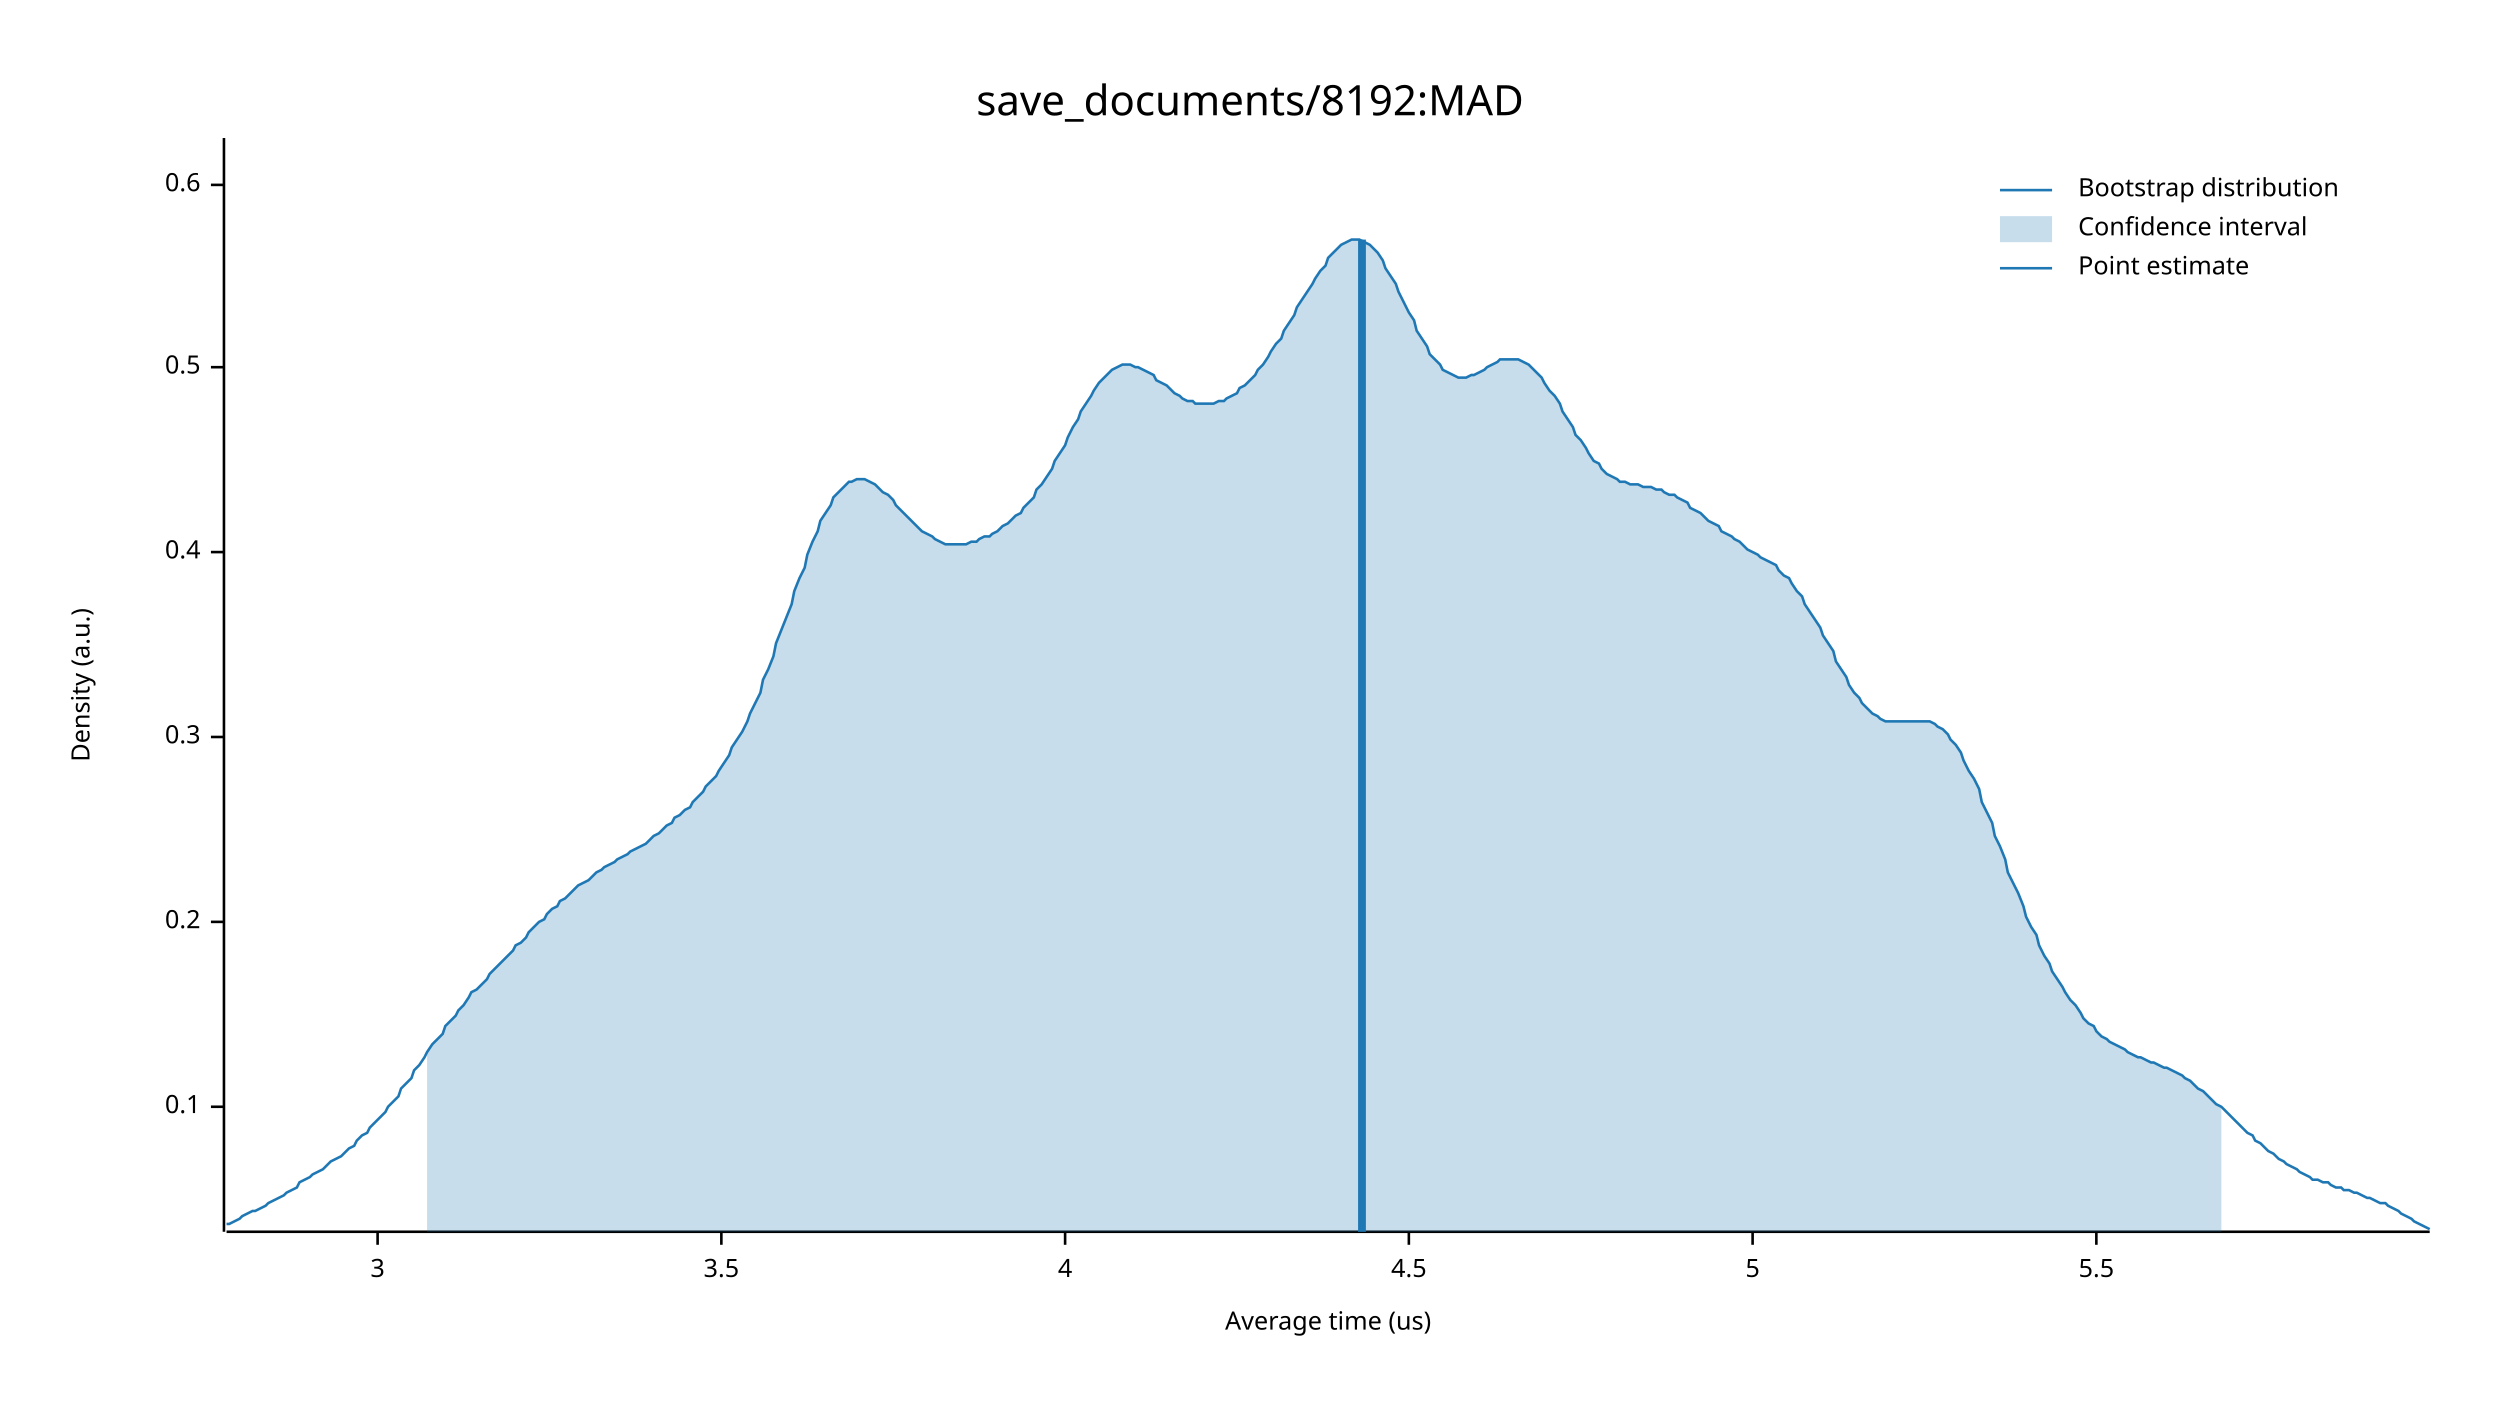
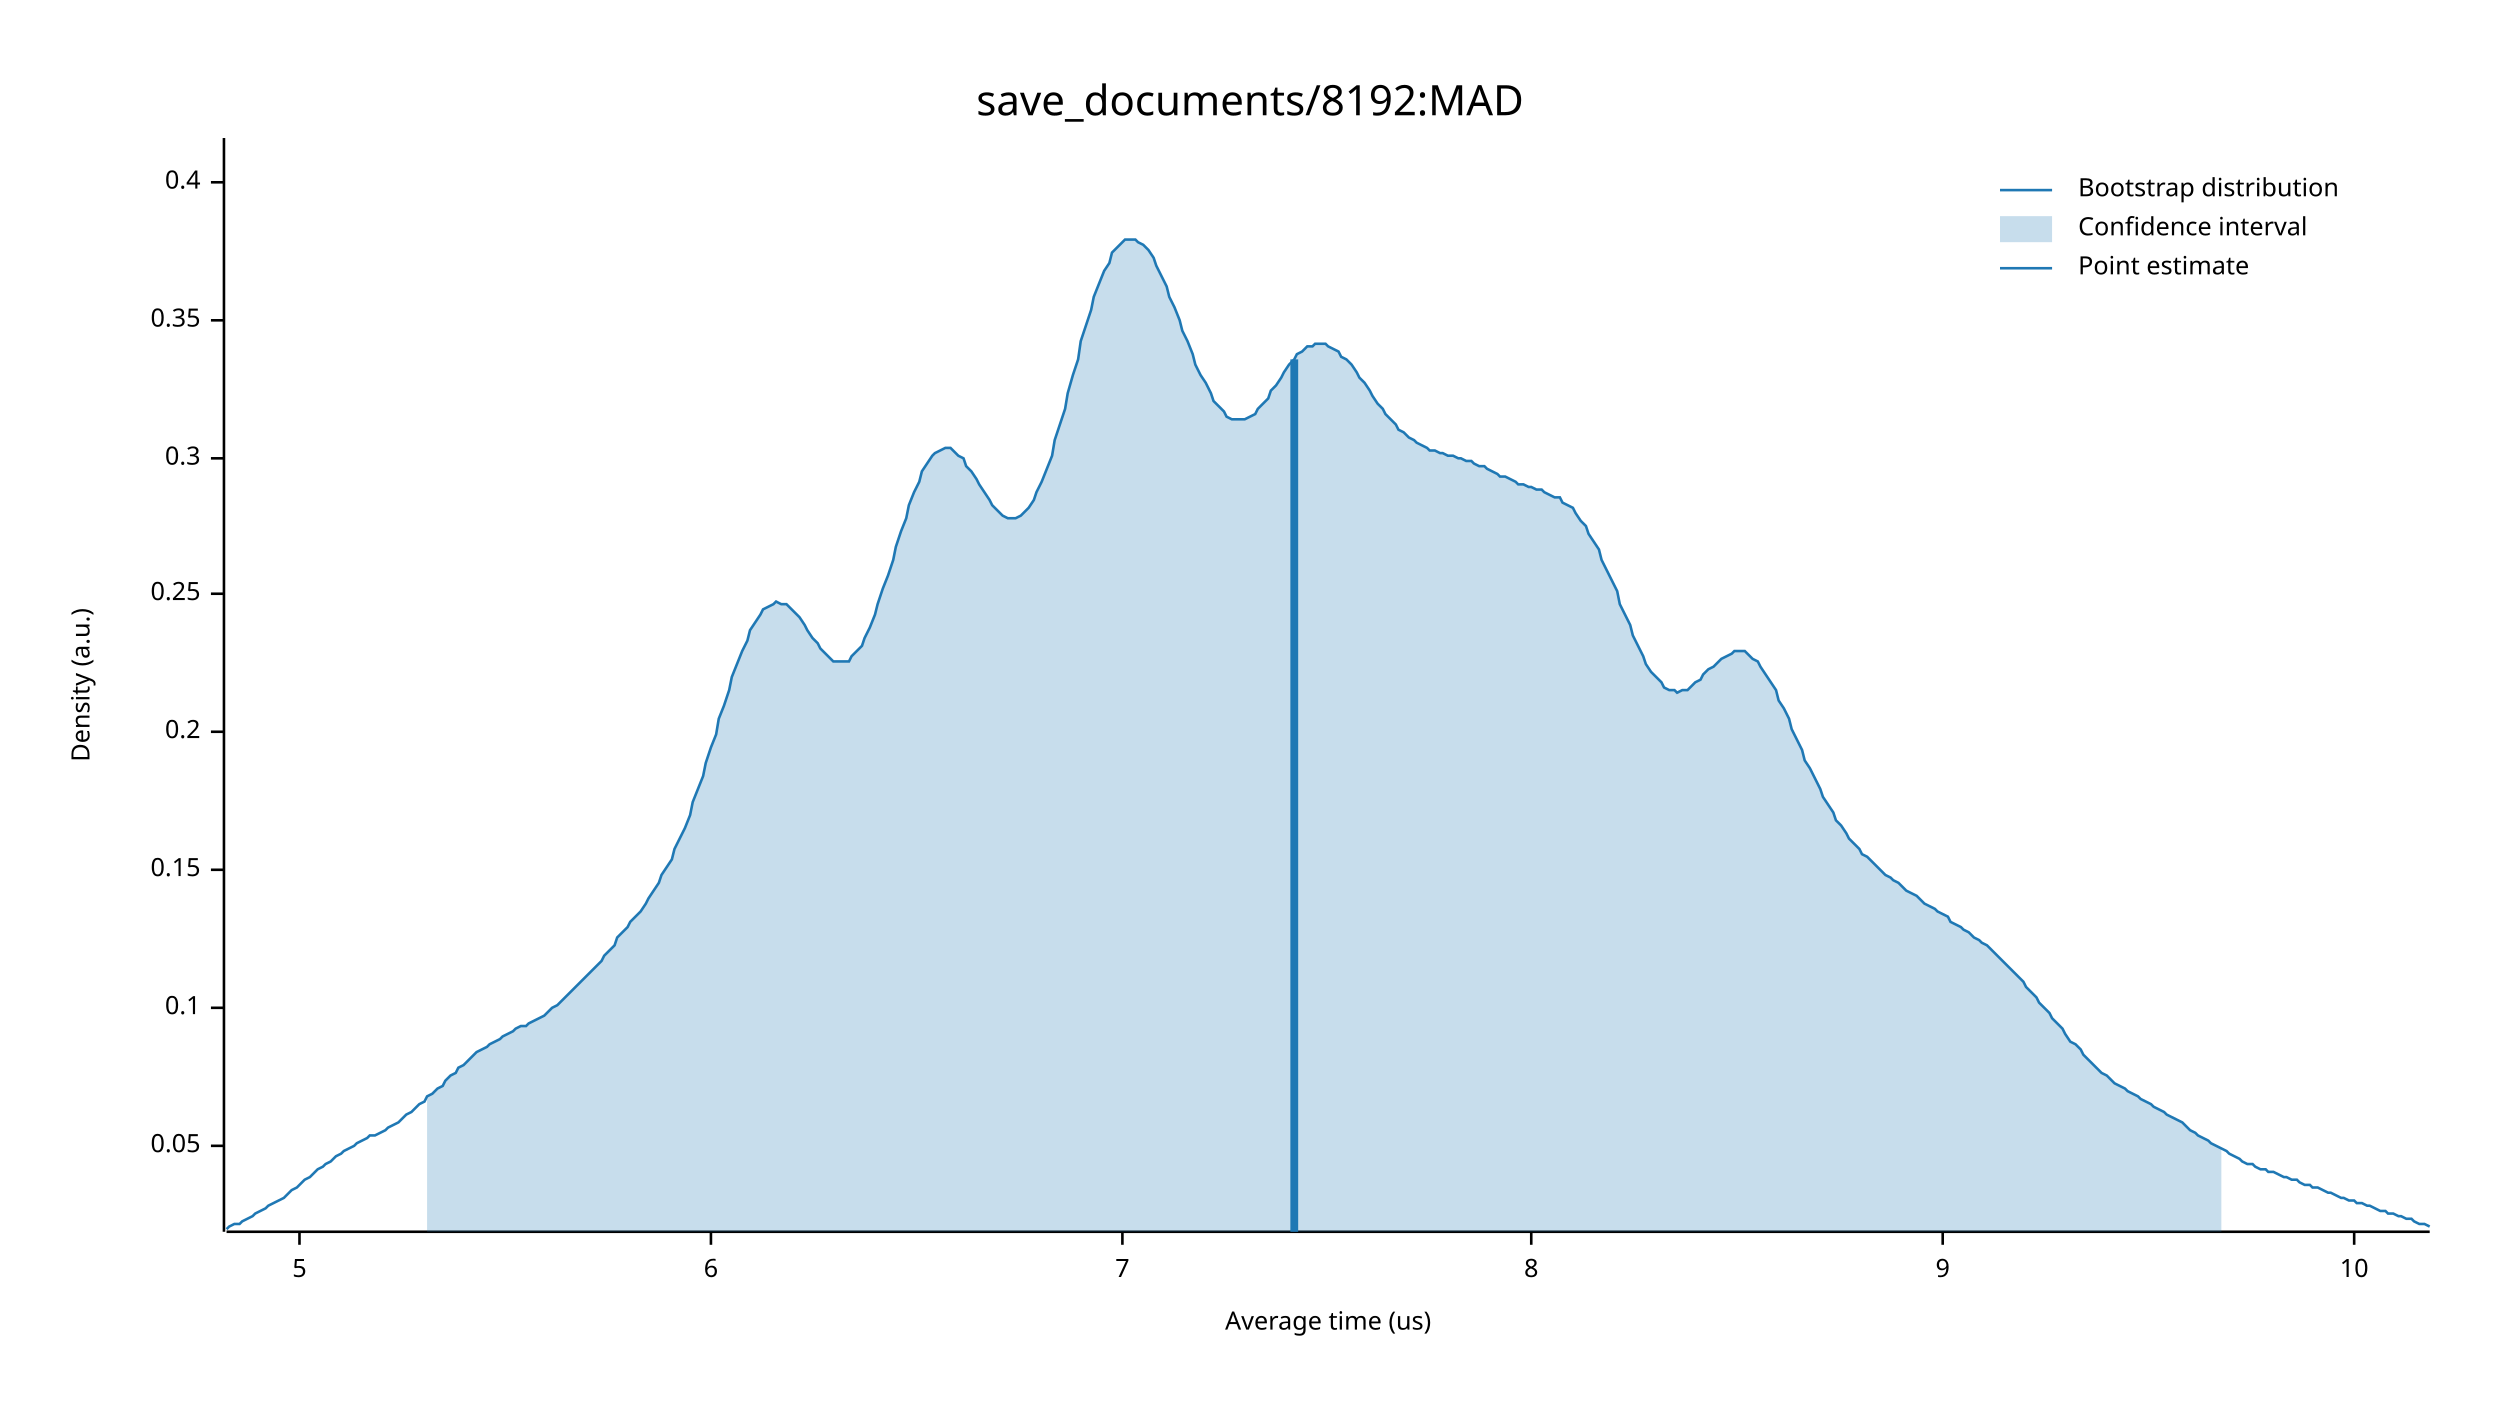
<svg xmlns="http://www.w3.org/2000/svg" width="960" height="540" viewBox="0 0 960 540">
  <text x="480" y="32" dy="0.76em" text-anchor="middle" font-family="sans-serif" font-size="16.129" opacity="1" fill="#000000">
save_documents/8192:MAD
</text>
  <text x="27" y="263" dy="0.76em" text-anchor="middle" font-family="sans-serif" font-size="9.677" opacity="1" fill="#000000" transform="rotate(270, 27, 263)">
Density (a.u.)
</text>
  <text x="510" y="513" dy="-0.5ex" text-anchor="middle" font-family="sans-serif" font-size="9.677" opacity="1" fill="#000000">
Average time (us)
</text>
  <polyline fill="none" opacity="1" stroke="#000000" stroke-width="1" points="86,53 86,473 " />
-   <text x="77" y="425" dy="0.5ex" text-anchor="end" font-family="sans-serif" font-size="9.677" opacity="1" fill="#000000">
+   <text x="77" y="440" dy="0.5ex" text-anchor="end" font-family="sans-serif" font-size="9.677" opacity="1" fill="#000000">
+ 0.05
+ </text>
+   <polyline fill="none" opacity="1" stroke="#000000" stroke-width="1" points="81,440 86,440 " />
+   <text x="77" y="387" dy="0.5ex" text-anchor="end" font-family="sans-serif" font-size="9.677" opacity="1" fill="#000000">
0.1
</text>
-   <polyline fill="none" opacity="1" stroke="#000000" stroke-width="1" points="81,425 86,425 " />
-   <text x="77" y="354" dy="0.5ex" text-anchor="end" font-family="sans-serif" font-size="9.677" opacity="1" fill="#000000">
+   <polyline fill="none" opacity="1" stroke="#000000" stroke-width="1" points="81,387 86,387 " />
+   <text x="77" y="334" dy="0.5ex" text-anchor="end" font-family="sans-serif" font-size="9.677" opacity="1" fill="#000000">
+ 0.15
+ </text>
+   <polyline fill="none" opacity="1" stroke="#000000" stroke-width="1" points="81,334 86,334 " />
+   <text x="77" y="281" dy="0.5ex" text-anchor="end" font-family="sans-serif" font-size="9.677" opacity="1" fill="#000000">
0.2
</text>
-   <polyline fill="none" opacity="1" stroke="#000000" stroke-width="1" points="81,354 86,354 " />
-   <text x="77" y="283" dy="0.5ex" text-anchor="end" font-family="sans-serif" font-size="9.677" opacity="1" fill="#000000">
+   <polyline fill="none" opacity="1" stroke="#000000" stroke-width="1" points="81,281 86,281 " />
+   <text x="77" y="228" dy="0.5ex" text-anchor="end" font-family="sans-serif" font-size="9.677" opacity="1" fill="#000000">
+ 0.25
+ </text>
+   <polyline fill="none" opacity="1" stroke="#000000" stroke-width="1" points="81,228 86,228 " />
+   <text x="77" y="176" dy="0.5ex" text-anchor="end" font-family="sans-serif" font-size="9.677" opacity="1" fill="#000000">
0.3
</text>
-   <polyline fill="none" opacity="1" stroke="#000000" stroke-width="1" points="81,283 86,283 " />
-   <text x="77" y="212" dy="0.5ex" text-anchor="end" font-family="sans-serif" font-size="9.677" opacity="1" fill="#000000">
+   <polyline fill="none" opacity="1" stroke="#000000" stroke-width="1" points="81,176 86,176 " />
+   <text x="77" y="123" dy="0.5ex" text-anchor="end" font-family="sans-serif" font-size="9.677" opacity="1" fill="#000000">
+ 0.35
+ </text>
+   <polyline fill="none" opacity="1" stroke="#000000" stroke-width="1" points="81,123 86,123 " />
+   <text x="77" y="70" dy="0.5ex" text-anchor="end" font-family="sans-serif" font-size="9.677" opacity="1" fill="#000000">
0.4
</text>
-   <polyline fill="none" opacity="1" stroke="#000000" stroke-width="1" points="81,212 86,212 " />
-   <text x="77" y="141" dy="0.5ex" text-anchor="end" font-family="sans-serif" font-size="9.677" opacity="1" fill="#000000">
- 0.5
- </text>
-   <polyline fill="none" opacity="1" stroke="#000000" stroke-width="1" points="81,141 86,141 " />
-   <text x="77" y="71" dy="0.5ex" text-anchor="end" font-family="sans-serif" font-size="9.677" opacity="1" fill="#000000">
- 0.6
- </text>
-   <polyline fill="none" opacity="1" stroke="#000000" stroke-width="1" points="81,71 86,71 " />
+   <polyline fill="none" opacity="1" stroke="#000000" stroke-width="1" points="81,70 86,70 " />
  <polyline fill="none" opacity="1" stroke="#000000" stroke-width="1" points="87,473 933,473 " />
-   <text x="145" y="483" dy="0.76em" text-anchor="middle" font-family="sans-serif" font-size="9.677" opacity="1" fill="#000000">
- 3
- </text>
-   <polyline fill="none" opacity="1" stroke="#000000" stroke-width="1" points="145,473 145,478 " />
-   <text x="277" y="483" dy="0.76em" text-anchor="middle" font-family="sans-serif" font-size="9.677" opacity="1" fill="#000000">
- 3.5
- </text>
-   <polyline fill="none" opacity="1" stroke="#000000" stroke-width="1" points="277,473 277,478 " />
-   <text x="409" y="483" dy="0.76em" text-anchor="middle" font-family="sans-serif" font-size="9.677" opacity="1" fill="#000000">
- 4
- </text>
-   <polyline fill="none" opacity="1" stroke="#000000" stroke-width="1" points="409,473 409,478 " />
-   <text x="541" y="483" dy="0.76em" text-anchor="middle" font-family="sans-serif" font-size="9.677" opacity="1" fill="#000000">
- 4.5
- </text>
-   <polyline fill="none" opacity="1" stroke="#000000" stroke-width="1" points="541,473 541,478 " />
-   <text x="673" y="483" dy="0.76em" text-anchor="middle" font-family="sans-serif" font-size="9.677" opacity="1" fill="#000000">
+   <text x="115" y="483" dy="0.76em" text-anchor="middle" font-family="sans-serif" font-size="9.677" opacity="1" fill="#000000">
5
</text>
-   <polyline fill="none" opacity="1" stroke="#000000" stroke-width="1" points="673,473 673,478 " />
-   <text x="805" y="483" dy="0.76em" text-anchor="middle" font-family="sans-serif" font-size="9.677" opacity="1" fill="#000000">
- 5.5
+   <polyline fill="none" opacity="1" stroke="#000000" stroke-width="1" points="115,473 115,478 " />
+   <text x="273" y="483" dy="0.76em" text-anchor="middle" font-family="sans-serif" font-size="9.677" opacity="1" fill="#000000">
+ 6
</text>
-   <polyline fill="none" opacity="1" stroke="#000000" stroke-width="1" points="805,473 805,478 " />
-   <polyline fill="none" opacity="1" stroke="#1F78B4" stroke-width="1" points="87,470 88,470 90,469 92,468 93,467 95,466 97,465 98,465 100,464 102,463 103,462 105,461 107,460 109,459 110,458 112,457 114,456 115,454 117,453 119,452 120,451 122,450 124,449 125,448 127,446 129,445 131,444 132,443 134,441 136,440 137,438 139,436 141,435 142,433 144,431 146,429 148,427 149,425 151,423 153,421 154,418 156,416 158,414 159,411 161,409 163,406 164,404 166,401 168,399 170,397 171,394 173,392 175,390 176,388 178,386 180,383 181,381 183,380 185,378 187,376 188,374 190,372 192,370 193,369 195,367 197,365 198,363 200,362 202,360 203,358 205,356 207,354 209,353 210,351 212,349 214,348 215,346 217,345 219,343 220,342 222,340 224,339 226,338 227,337 229,335 231,334 232,333 234,332 236,331 237,330 239,329 241,328 242,327 244,326 246,325 248,324 249,323 251,321 253,320 254,319 256,317 258,316 259,314 261,313 263,311 265,310 266,308 268,306 270,304 271,302 273,300 275,298 276,296 278,293 280,290 281,287 283,284 285,281 287,277 288,274 290,270 292,266 293,261 295,257 297,252 298,247 300,242 302,237 304,232 305,227 307,222 309,218 310,213 312,208 314,204 315,200 317,197 319,194 320,191 322,189 324,187 326,185 327,185 329,184 331,184 332,184 334,185 336,186 337,187 339,189 341,190 343,192 344,194 346,196 348,198 349,199 351,201 353,203 354,204 356,205 358,206 359,207 361,208 363,209 365,209 366,209 368,209 370,209 371,209 373,208 375,208 376,207 378,206 380,206 381,205 383,204 385,202 387,201 388,200 390,198 392,197 393,195 395,193 397,191 398,188 400,186 402,183 404,180 405,177 407,174 409,171 410,168 412,164 414,161 415,158 417,155 419,152 420,150 422,147 424,145 426,143 427,142 429,141 431,140 432,140 434,140 436,141 437,141 439,142 441,143 443,144 444,146 446,147 448,148 449,149 451,151 453,152 454,153 456,154 458,154 459,155 461,155 463,155 465,155 466,155 468,154 470,154 471,153 473,152 475,151 476,149 478,148 480,146 482,144 483,142 485,140 487,137 488,135 490,132 492,130 493,127 495,124 497,121 498,118 500,115 502,112 504,109 505,107 507,104 509,102 510,99 512,97 514,95 515,94 517,93 519,92 521,92 522,92 524,93 526,94 527,95 529,97 531,100 532,103 534,106 536,109 537,112 539,116 541,120 543,123 544,127 546,130 548,133 549,136 551,138 553,140 554,142 556,143 558,144 560,145 561,145 563,145 565,144 566,144 568,143 570,142 571,141 573,140 575,139 576,138 578,138 580,138 582,138 583,138 585,139 587,140 588,141 590,143 592,145 593,147 595,150 597,152 599,155 600,158 602,161 604,164 605,167 607,169 609,172 610,174 612,177 614,178 615,180 617,182 619,183 621,184 622,185 624,185 626,186 627,186 629,186 631,187 632,187 634,187 636,188 638,188 639,189 641,190 643,190 644,191 646,192 648,193 649,195 651,196 653,197 654,198 656,200 658,201 660,202 661,204 663,205 665,206 666,207 668,208 670,210 671,211 673,212 675,213 676,214 678,215 680,216 682,217 683,219 685,221 687,222 688,224 690,227 692,229 693,232 695,235 697,238 699,241 700,244 702,247 704,250 705,254 707,257 709,260 710,263 712,266 714,268 715,270 717,272 719,274 721,275 722,276 724,277 726,277 727,277 729,277 731,277 732,277 734,277 736,277 738,277 739,277 741,277 743,278 744,279 746,280 748,282 749,284 751,286 753,289 754,292 756,296 758,299 760,303 761,308 763,312 765,316 766,321 768,325 770,330 771,335 773,339 775,343 777,348 778,352 780,356 782,359 783,363 785,367 787,370 788,373 790,376 792,379 793,381 795,384 797,386 799,389 800,391 802,393 804,394 805,396 807,398 809,399 810,400 812,401 814,402 816,403 817,404 819,405 821,406 822,406 824,407 826,408 827,408 829,409 831,410 832,410 834,411 836,412 838,413 839,414 841,415 843,417 844,418 846,419 848,421 849,422 851,424 853,425 855,427 856,428 858,430 860,432 861,433 863,435 865,436 866,438 868,439 870,441 871,442 873,443 875,445 877,446 878,447 880,448 882,449 883,450 885,451 887,452 888,453 890,453 892,454 894,454 895,455 897,456 899,456 900,457 902,457 904,458 905,458 907,459 909,460 910,460 912,461 914,462 916,462 917,463 919,464 921,465 922,466 924,467 926,468 927,469 929,470 931,471 933,472 " />
-   <polygon opacity="0.25" fill="#1F78B4" points="164,404 166,401 168,399 170,397 171,394 173,392 175,390 176,388 178,386 180,383 181,381 183,380 185,378 187,376 188,374 190,372 192,370 193,369 195,367 197,365 198,363 200,362 202,360 203,358 205,356 207,354 209,353 210,351 212,349 214,348 215,346 217,345 219,343 220,342 222,340 224,339 226,338 227,337 229,335 231,334 232,333 234,332 236,331 237,330 239,329 241,328 242,327 244,326 246,325 248,324 249,323 251,321 253,320 254,319 256,317 258,316 259,314 261,313 263,311 265,310 266,308 268,306 270,304 271,302 273,300 275,298 276,296 278,293 280,290 281,287 283,284 285,281 287,277 288,274 290,270 292,266 293,261 295,257 297,252 298,247 300,242 302,237 304,232 305,227 307,222 309,218 310,213 312,208 314,204 315,200 317,197 319,194 320,191 322,189 324,187 326,185 327,185 329,184 331,184 332,184 334,185 336,186 337,187 339,189 341,190 343,192 344,194 346,196 348,198 349,199 351,201 353,203 354,204 356,205 358,206 359,207 361,208 363,209 365,209 366,209 368,209 370,209 371,209 373,208 375,208 376,207 378,206 380,206 381,205 383,204 385,202 387,201 388,200 390,198 392,197 393,195 395,193 397,191 398,188 400,186 402,183 404,180 405,177 407,174 409,171 410,168 412,164 414,161 415,158 417,155 419,152 420,150 422,147 424,145 426,143 427,142 429,141 431,140 432,140 434,140 436,141 437,141 439,142 441,143 443,144 444,146 446,147 448,148 449,149 451,151 453,152 454,153 456,154 458,154 459,155 461,155 463,155 465,155 466,155 468,154 470,154 471,153 473,152 475,151 476,149 478,148 480,146 482,144 483,142 485,140 487,137 488,135 490,132 492,130 493,127 495,124 497,121 498,118 500,115 502,112 504,109 505,107 507,104 509,102 510,99 512,97 514,95 515,94 517,93 519,92 521,92 522,92 524,93 526,94 527,95 529,97 531,100 532,103 534,106 536,109 537,112 539,116 541,120 543,123 544,127 546,130 548,133 549,136 551,138 553,140 554,142 556,143 558,144 560,145 561,145 563,145 565,144 566,144 568,143 570,142 571,141 573,140 575,139 576,138 578,138 580,138 582,138 583,138 585,139 587,140 588,141 590,143 592,145 593,147 595,150 597,152 599,155 600,158 602,161 604,164 605,167 607,169 609,172 610,174 612,177 614,178 615,180 617,182 619,183 621,184 622,185 624,185 626,186 627,186 629,186 631,187 632,187 634,187 636,188 638,188 639,189 641,190 643,190 644,191 646,192 648,193 649,195 651,196 653,197 654,198 656,200 658,201 660,202 661,204 663,205 665,206 666,207 668,208 670,210 671,211 673,212 675,213 676,214 678,215 680,216 682,217 683,219 685,221 687,222 688,224 690,227 692,229 693,232 695,235 697,238 699,241 700,244 702,247 704,250 705,254 707,257 709,260 710,263 712,266 714,268 715,270 717,272 719,274 721,275 722,276 724,277 726,277 727,277 729,277 731,277 732,277 734,277 736,277 738,277 739,277 741,277 743,278 744,279 746,280 748,282 749,284 751,286 753,289 754,292 756,296 758,299 760,303 761,308 763,312 765,316 766,321 768,325 770,330 771,335 773,339 775,343 777,348 778,352 780,356 782,359 783,363 785,367 787,370 788,373 790,376 792,379 793,381 795,384 797,386 799,389 800,391 802,393 804,394 805,396 807,398 809,399 810,400 812,401 814,402 816,403 817,404 819,405 821,406 822,406 824,407 826,408 827,408 829,409 831,410 832,410 834,411 836,412 838,413 839,414 841,415 843,417 844,418 846,419 848,421 849,422 851,424 853,425 853,473 164,473 " />
-   <polyline fill="none" opacity="1" stroke="#1F78B4" stroke-width="3" points="523,473 523,92 " />
+   <polyline fill="none" opacity="1" stroke="#000000" stroke-width="1" points="273,473 273,478 " />
+   <text x="431" y="483" dy="0.76em" text-anchor="middle" font-family="sans-serif" font-size="9.677" opacity="1" fill="#000000">
+ 7
+ </text>
+   <polyline fill="none" opacity="1" stroke="#000000" stroke-width="1" points="431,473 431,478 " />
+   <text x="588" y="483" dy="0.76em" text-anchor="middle" font-family="sans-serif" font-size="9.677" opacity="1" fill="#000000">
+ 8
+ </text>
+   <polyline fill="none" opacity="1" stroke="#000000" stroke-width="1" points="588,473 588,478 " />
+   <text x="746" y="483" dy="0.76em" text-anchor="middle" font-family="sans-serif" font-size="9.677" opacity="1" fill="#000000">
+ 9
+ </text>
+   <polyline fill="none" opacity="1" stroke="#000000" stroke-width="1" points="746,473 746,478 " />
+   <text x="904" y="483" dy="0.76em" text-anchor="middle" font-family="sans-serif" font-size="9.677" opacity="1" fill="#000000">
+ 10
+ </text>
+   <polyline fill="none" opacity="1" stroke="#000000" stroke-width="1" points="904,473 904,478 " />
+   <polyline fill="none" opacity="1" stroke="#1F78B4" stroke-width="1" points="87,472 88,471 90,470 92,470 93,469 95,468 97,467 98,466 100,465 102,464 103,463 105,462 107,461 109,460 110,459 112,457 114,456 115,455 117,453 119,452 120,451 122,449 124,448 125,447 127,446 129,444 131,443 132,442 134,441 136,440 137,439 139,438 141,437 142,436 144,436 146,435 148,434 149,433 151,432 153,431 154,430 156,428 158,427 159,426 161,424 163,423 164,421 166,420 168,418 170,417 171,415 173,413 175,412 176,410 178,409 180,407 181,406 183,404 185,403 187,402 188,401 190,400 192,399 193,398 195,397 197,396 198,395 200,394 202,394 203,393 205,392 207,391 209,390 210,389 212,387 214,386 215,385 217,383 219,381 220,380 222,378 224,376 226,374 227,373 229,371 231,369 232,367 234,365 236,363 237,360 239,358 241,356 242,354 244,352 246,350 248,347 249,345 251,342 253,339 254,336 256,333 258,330 259,326 261,322 263,318 265,313 266,308 268,303 270,298 271,293 273,287 275,282 276,276 278,271 280,265 281,260 283,255 285,250 287,246 288,242 290,239 292,236 293,234 295,233 297,232 298,231 300,232 302,232 304,234 305,235 307,237 309,240 310,242 312,245 314,247 315,249 317,251 319,253 320,254 322,254 324,254 326,254 327,252 329,250 331,248 332,245 334,241 336,236 337,232 339,226 341,221 343,215 344,210 346,204 348,199 349,194 351,189 353,185 354,181 356,178 358,175 359,174 361,173 363,172 365,172 366,173 368,175 370,176 371,179 373,181 375,184 376,186 378,189 380,192 381,194 383,196 385,198 387,199 388,199 390,199 392,198 393,197 395,195 397,192 398,189 400,185 402,180 404,175 405,169 407,163 409,157 410,151 412,144 414,138 415,131 417,125 419,119 420,114 422,109 424,104 426,101 427,97 429,95 431,93 432,92 434,92 436,92 437,93 439,94 441,96 443,99 444,102 446,106 448,110 449,114 451,118 453,123 454,127 456,131 458,136 459,140 461,144 463,147 465,151 466,154 468,156 470,158 471,160 473,161 475,161 476,161 478,161 480,160 482,159 483,157 485,155 487,153 488,150 490,148 492,145 493,143 495,140 497,138 498,136 500,135 502,133 504,133 505,132 507,132 509,132 510,133 512,134 514,135 515,137 517,138 519,140 521,143 522,145 524,147 526,150 527,152 529,155 531,157 532,159 534,161 536,163 537,165 539,166 541,168 543,169 544,170 546,171 548,172 549,173 551,173 553,174 554,174 556,175 558,175 560,176 561,176 563,177 565,177 566,178 568,179 570,179 571,180 573,181 575,182 576,183 578,183 580,184 582,185 583,186 585,186 587,187 588,187 590,188 592,188 593,189 595,190 597,191 599,191 600,193 602,194 604,195 605,197 607,200 609,202 610,205 612,208 614,211 615,215 617,219 619,223 621,227 622,232 624,236 626,240 627,244 629,248 631,252 632,255 634,258 636,260 638,262 639,264 641,265 643,265 644,266 646,265 648,265 649,264 651,262 653,261 654,259 656,257 658,256 660,254 661,253 663,252 665,251 666,250 668,250 670,250 671,251 673,253 675,254 676,256 678,259 680,262 682,265 683,269 685,272 687,276 688,280 690,284 692,288 693,292 695,295 697,299 699,303 700,306 702,309 704,312 705,315 707,317 709,320 710,322 712,324 714,326 715,328 717,329 719,331 721,333 722,334 724,336 726,337 727,338 729,339 731,341 732,342 734,343 736,344 738,346 739,347 741,348 743,349 744,350 746,351 748,352 749,354 751,355 753,356 754,357 756,358 758,360 760,361 761,362 763,363 765,365 766,366 768,368 770,370 771,371 773,373 775,375 777,377 778,379 780,381 782,383 783,385 785,387 787,389 788,391 790,393 792,395 793,397 795,400 797,401 799,403 800,405 802,407 804,409 805,410 807,412 809,413 810,414 812,416 814,417 816,418 817,419 819,420 821,421 822,422 824,423 826,424 827,425 829,426 831,427 832,428 834,429 836,430 838,431 839,432 841,434 843,435 844,436 846,437 848,438 849,439 851,440 853,441 855,442 856,443 858,444 860,445 861,446 863,447 865,447 866,448 868,449 870,449 871,450 873,450 875,451 877,452 878,452 880,453 882,453 883,454 885,455 887,455 888,456 890,456 892,457 894,458 895,458 897,459 899,460 900,460 902,461 904,461 905,462 907,462 909,463 910,463 912,464 914,465 916,465 917,466 919,466 921,467 922,467 924,468 926,468 927,469 929,470 931,470 933,471 " />
+   <polygon opacity="0.25" fill="#1F78B4" points="164,421 166,420 168,418 170,417 171,415 173,413 175,412 176,410 178,409 180,407 181,406 183,404 185,403 187,402 188,401 190,400 192,399 193,398 195,397 197,396 198,395 200,394 202,394 203,393 205,392 207,391 209,390 210,389 212,387 214,386 215,385 217,383 219,381 220,380 222,378 224,376 226,374 227,373 229,371 231,369 232,367 234,365 236,363 237,360 239,358 241,356 242,354 244,352 246,350 248,347 249,345 251,342 253,339 254,336 256,333 258,330 259,326 261,322 263,318 265,313 266,308 268,303 270,298 271,293 273,287 275,282 276,276 278,271 280,265 281,260 283,255 285,250 287,246 288,242 290,239 292,236 293,234 295,233 297,232 298,231 300,232 302,232 304,234 305,235 307,237 309,240 310,242 312,245 314,247 315,249 317,251 319,253 320,254 322,254 324,254 326,254 327,252 329,250 331,248 332,245 334,241 336,236 337,232 339,226 341,221 343,215 344,210 346,204 348,199 349,194 351,189 353,185 354,181 356,178 358,175 359,174 361,173 363,172 365,172 366,173 368,175 370,176 371,179 373,181 375,184 376,186 378,189 380,192 381,194 383,196 385,198 387,199 388,199 390,199 392,198 393,197 395,195 397,192 398,189 400,185 402,180 404,175 405,169 407,163 409,157 410,151 412,144 414,138 415,131 417,125 419,119 420,114 422,109 424,104 426,101 427,97 429,95 431,93 432,92 434,92 436,92 437,93 439,94 441,96 443,99 444,102 446,106 448,110 449,114 451,118 453,123 454,127 456,131 458,136 459,140 461,144 463,147 465,151 466,154 468,156 470,158 471,160 473,161 475,161 476,161 478,161 480,160 482,159 483,157 485,155 487,153 488,150 490,148 492,145 493,143 495,140 497,138 498,136 500,135 502,133 504,133 505,132 507,132 509,132 510,133 512,134 514,135 515,137 517,138 519,140 521,143 522,145 524,147 526,150 527,152 529,155 531,157 532,159 534,161 536,163 537,165 539,166 541,168 543,169 544,170 546,171 548,172 549,173 551,173 553,174 554,174 556,175 558,175 560,176 561,176 563,177 565,177 566,178 568,179 570,179 571,180 573,181 575,182 576,183 578,183 580,184 582,185 583,186 585,186 587,187 588,187 590,188 592,188 593,189 595,190 597,191 599,191 600,193 602,194 604,195 605,197 607,200 609,202 610,205 612,208 614,211 615,215 617,219 619,223 621,227 622,232 624,236 626,240 627,244 629,248 631,252 632,255 634,258 636,260 638,262 639,264 641,265 643,265 644,266 646,265 648,265 649,264 651,262 653,261 654,259 656,257 658,256 660,254 661,253 663,252 665,251 666,250 668,250 670,250 671,251 673,253 675,254 676,256 678,259 680,262 682,265 683,269 685,272 687,276 688,280 690,284 692,288 693,292 695,295 697,299 699,303 700,306 702,309 704,312 705,315 707,317 709,320 710,322 712,324 714,326 715,328 717,329 719,331 721,333 722,334 724,336 726,337 727,338 729,339 731,341 732,342 734,343 736,344 738,346 739,347 741,348 743,349 744,350 746,351 748,352 749,354 751,355 753,356 754,357 756,358 758,360 760,361 761,362 763,363 765,365 766,366 768,368 770,370 771,371 773,373 775,375 777,377 778,379 780,381 782,383 783,385 785,387 787,389 788,391 790,393 792,395 793,397 795,400 797,401 799,403 800,405 802,407 804,409 805,410 807,412 809,413 810,414 812,416 814,417 816,418 817,419 819,420 821,421 822,422 824,423 826,424 827,425 829,426 831,427 832,428 834,429 836,430 838,431 839,432 841,434 843,435 844,436 846,437 848,438 849,439 851,440 853,441 853,473 164,473 " />
+   <polyline fill="none" opacity="1" stroke="#1F78B4" stroke-width="3" points="497,473 497,138 " />
  <text x="798" y="68" dy="0.76em" text-anchor="start" font-family="sans-serif" font-size="9.677" opacity="1" fill="#000000">
Bootstrap distribution
</text>
  <text x="798" y="83" dy="0.76em" text-anchor="start" font-family="sans-serif" font-size="9.677" opacity="1" fill="#000000">
Confidence interval
</text>
  <text x="798" y="98" dy="0.76em" text-anchor="start" font-family="sans-serif" font-size="9.677" opacity="1" fill="#000000">
Point estimate
</text>
  <polyline fill="none" opacity="1" stroke="#1F78B4" stroke-width="1" points="768,73 788,73 " />
  <rect x="768" y="83" width="20" height="10" opacity="0.25" fill="#1F78B4" stroke="none" />
  <polyline fill="none" opacity="1" stroke="#1F78B4" stroke-width="1" points="768,103 788,103 " />
</svg>
